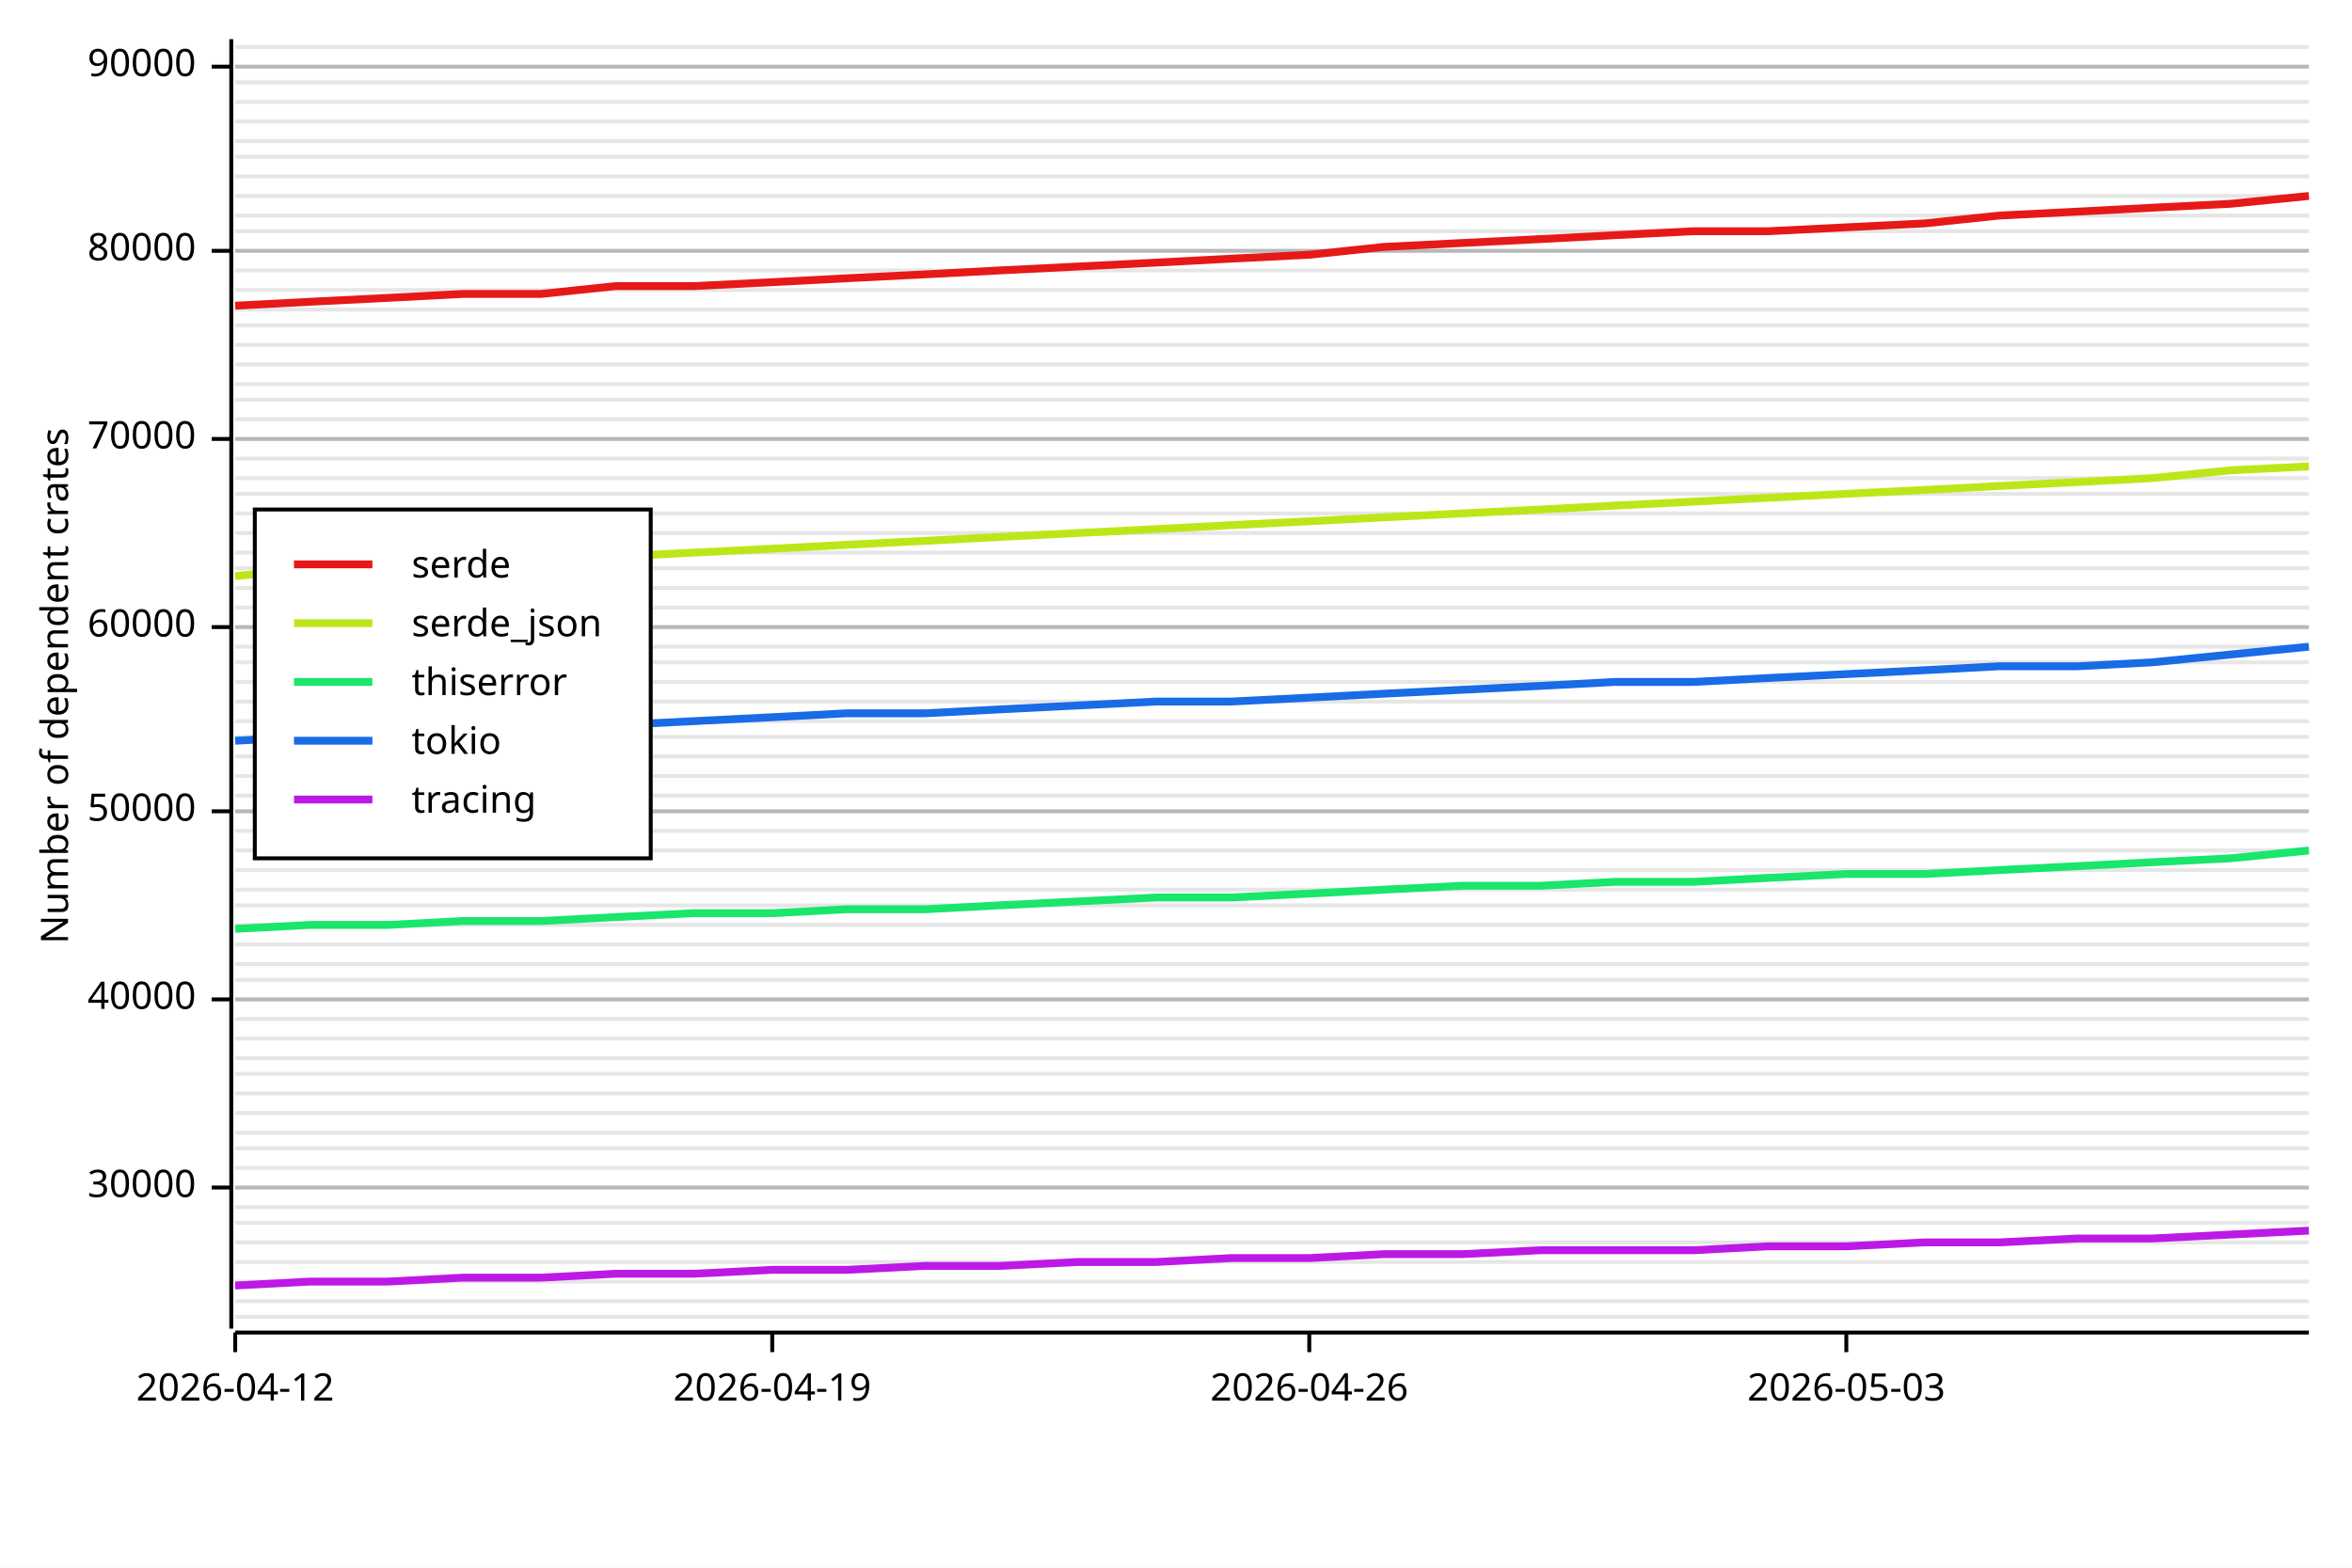
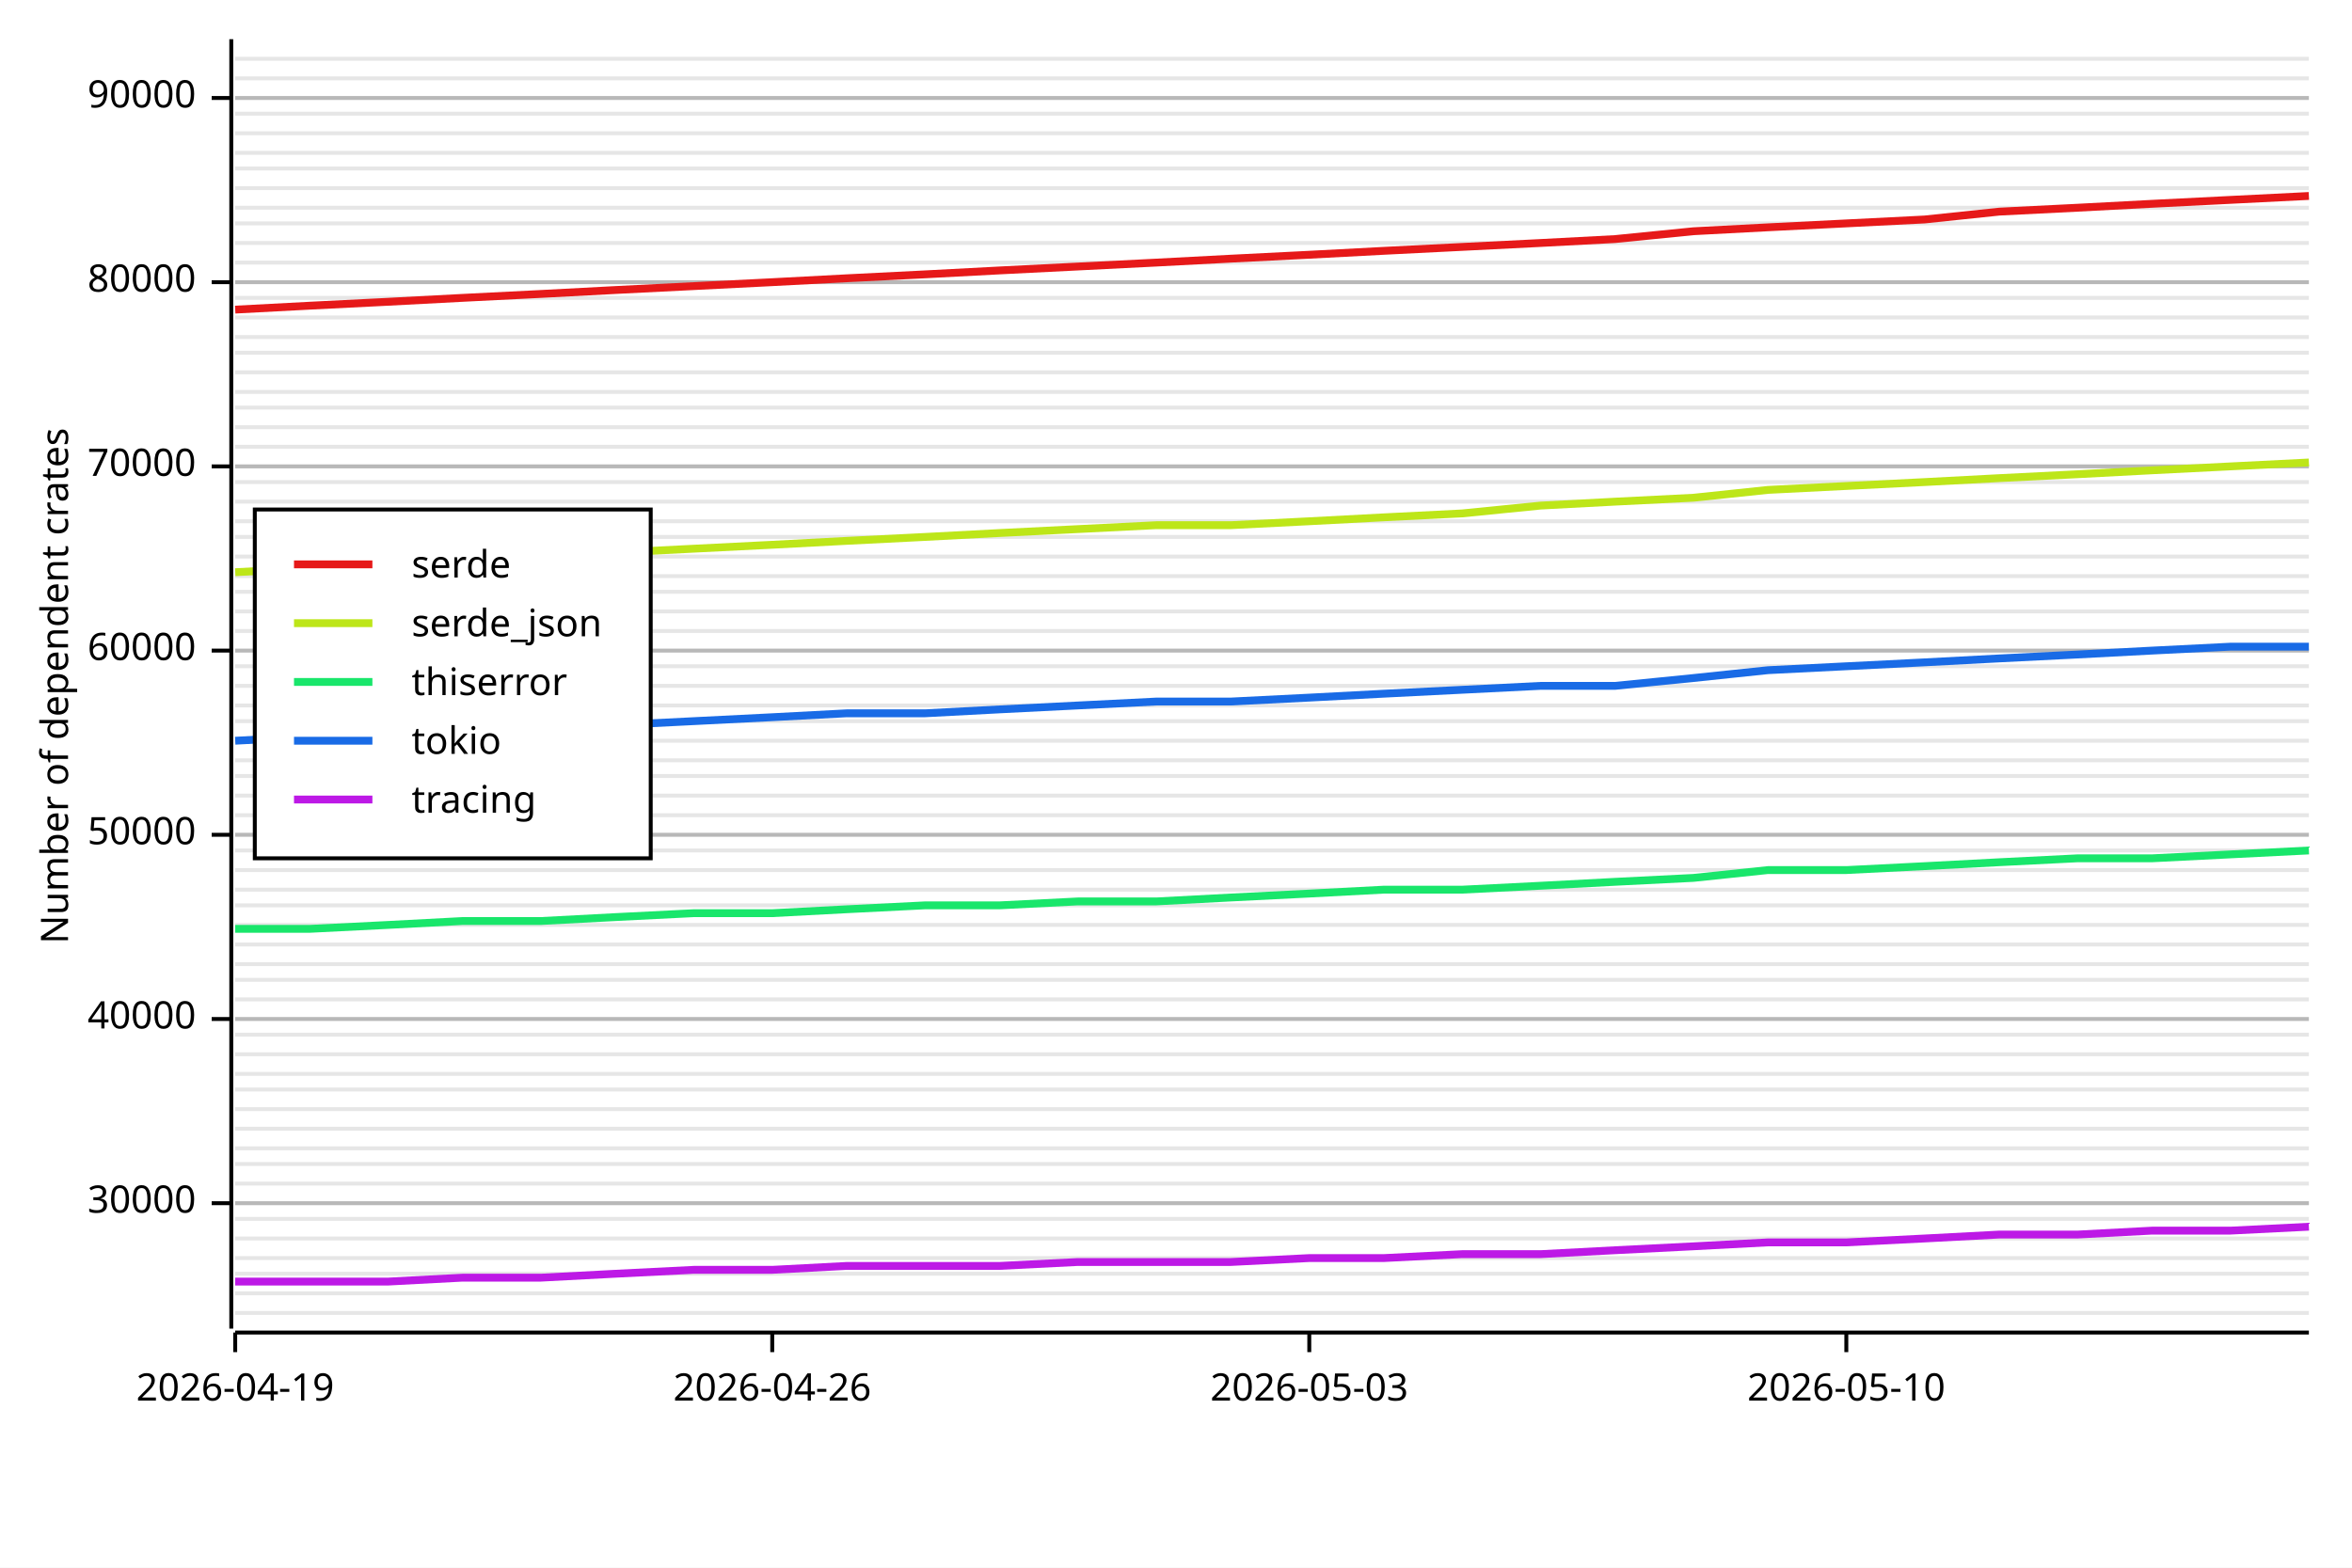
<svg xmlns="http://www.w3.org/2000/svg" width="600" height="400" viewBox="0 0 600 400">
  <rect x="0" y="0" width="600" height="400" opacity="1" fill="#FFFFFF" stroke="none" />
-   <line opacity="0.1" stroke="#000000" stroke-width="1" x1="60" y1="336" x2="589" y2="336" />
-   <line opacity="0.1" stroke="#000000" stroke-width="1" x1="60" y1="332" x2="589" y2="332" />
-   <line opacity="0.1" stroke="#000000" stroke-width="1" x1="60" y1="327" x2="589" y2="327" />
-   <line opacity="0.1" stroke="#000000" stroke-width="1" x1="60" y1="322" x2="589" y2="322" />
-   <line opacity="0.1" stroke="#000000" stroke-width="1" x1="60" y1="317" x2="589" y2="317" />
-   <line opacity="0.1" stroke="#000000" stroke-width="1" x1="60" y1="312" x2="589" y2="312" />
-   <line opacity="0.1" stroke="#000000" stroke-width="1" x1="60" y1="308" x2="589" y2="308" />
-   <line opacity="0.1" stroke="#000000" stroke-width="1" x1="60" y1="303" x2="589" y2="303" />
-   <line opacity="0.1" stroke="#000000" stroke-width="1" x1="60" y1="298" x2="589" y2="298" />
+   <line opacity="0.1" stroke="#000000" stroke-width="1" x1="60" y1="335" x2="589" y2="335" />
+   <line opacity="0.1" stroke="#000000" stroke-width="1" x1="60" y1="330" x2="589" y2="330" />
+   <line opacity="0.1" stroke="#000000" stroke-width="1" x1="60" y1="325" x2="589" y2="325" />
+   <line opacity="0.1" stroke="#000000" stroke-width="1" x1="60" y1="321" x2="589" y2="321" />
+   <line opacity="0.1" stroke="#000000" stroke-width="1" x1="60" y1="316" x2="589" y2="316" />
+   <line opacity="0.1" stroke="#000000" stroke-width="1" x1="60" y1="311" x2="589" y2="311" />
+   <line opacity="0.1" stroke="#000000" stroke-width="1" x1="60" y1="307" x2="589" y2="307" />
+   <line opacity="0.1" stroke="#000000" stroke-width="1" x1="60" y1="302" x2="589" y2="302" />
+   <line opacity="0.1" stroke="#000000" stroke-width="1" x1="60" y1="297" x2="589" y2="297" />
  <line opacity="0.1" stroke="#000000" stroke-width="1" x1="60" y1="293" x2="589" y2="293" />
-   <line opacity="0.1" stroke="#000000" stroke-width="1" x1="60" y1="289" x2="589" y2="289" />
-   <line opacity="0.1" stroke="#000000" stroke-width="1" x1="60" y1="284" x2="589" y2="284" />
-   <line opacity="0.1" stroke="#000000" stroke-width="1" x1="60" y1="279" x2="589" y2="279" />
+   <line opacity="0.1" stroke="#000000" stroke-width="1" x1="60" y1="288" x2="589" y2="288" />
+   <line opacity="0.1" stroke="#000000" stroke-width="1" x1="60" y1="283" x2="589" y2="283" />
+   <line opacity="0.1" stroke="#000000" stroke-width="1" x1="60" y1="278" x2="589" y2="278" />
  <line opacity="0.1" stroke="#000000" stroke-width="1" x1="60" y1="274" x2="589" y2="274" />
-   <line opacity="0.1" stroke="#000000" stroke-width="1" x1="60" y1="270" x2="589" y2="270" />
-   <line opacity="0.1" stroke="#000000" stroke-width="1" x1="60" y1="265" x2="589" y2="265" />
+   <line opacity="0.1" stroke="#000000" stroke-width="1" x1="60" y1="269" x2="589" y2="269" />
+   <line opacity="0.1" stroke="#000000" stroke-width="1" x1="60" y1="264" x2="589" y2="264" />
  <line opacity="0.1" stroke="#000000" stroke-width="1" x1="60" y1="260" x2="589" y2="260" />
  <line opacity="0.1" stroke="#000000" stroke-width="1" x1="60" y1="255" x2="589" y2="255" />
  <line opacity="0.1" stroke="#000000" stroke-width="1" x1="60" y1="250" x2="589" y2="250" />
  <line opacity="0.1" stroke="#000000" stroke-width="1" x1="60" y1="246" x2="589" y2="246" />
  <line opacity="0.1" stroke="#000000" stroke-width="1" x1="60" y1="241" x2="589" y2="241" />
  <line opacity="0.1" stroke="#000000" stroke-width="1" x1="60" y1="236" x2="589" y2="236" />
  <line opacity="0.1" stroke="#000000" stroke-width="1" x1="60" y1="231" x2="589" y2="231" />
  <line opacity="0.1" stroke="#000000" stroke-width="1" x1="60" y1="227" x2="589" y2="227" />
  <line opacity="0.1" stroke="#000000" stroke-width="1" x1="60" y1="222" x2="589" y2="222" />
  <line opacity="0.1" stroke="#000000" stroke-width="1" x1="60" y1="217" x2="589" y2="217" />
-   <line opacity="0.1" stroke="#000000" stroke-width="1" x1="60" y1="212" x2="589" y2="212" />
-   <line opacity="0.1" stroke="#000000" stroke-width="1" x1="60" y1="207" x2="589" y2="207" />
+   <line opacity="0.1" stroke="#000000" stroke-width="1" x1="60" y1="213" x2="589" y2="213" />
+   <line opacity="0.1" stroke="#000000" stroke-width="1" x1="60" y1="208" x2="589" y2="208" />
  <line opacity="0.1" stroke="#000000" stroke-width="1" x1="60" y1="203" x2="589" y2="203" />
  <line opacity="0.1" stroke="#000000" stroke-width="1" x1="60" y1="198" x2="589" y2="198" />
-   <line opacity="0.1" stroke="#000000" stroke-width="1" x1="60" y1="193" x2="589" y2="193" />
-   <line opacity="0.1" stroke="#000000" stroke-width="1" x1="60" y1="188" x2="589" y2="188" />
+   <line opacity="0.1" stroke="#000000" stroke-width="1" x1="60" y1="194" x2="589" y2="194" />
+   <line opacity="0.1" stroke="#000000" stroke-width="1" x1="60" y1="189" x2="589" y2="189" />
  <line opacity="0.1" stroke="#000000" stroke-width="1" x1="60" y1="184" x2="589" y2="184" />
-   <line opacity="0.1" stroke="#000000" stroke-width="1" x1="60" y1="179" x2="589" y2="179" />
-   <line opacity="0.1" stroke="#000000" stroke-width="1" x1="60" y1="174" x2="589" y2="174" />
-   <line opacity="0.1" stroke="#000000" stroke-width="1" x1="60" y1="169" x2="589" y2="169" />
-   <line opacity="0.1" stroke="#000000" stroke-width="1" x1="60" y1="165" x2="589" y2="165" />
-   <line opacity="0.1" stroke="#000000" stroke-width="1" x1="60" y1="160" x2="589" y2="160" />
-   <line opacity="0.1" stroke="#000000" stroke-width="1" x1="60" y1="155" x2="589" y2="155" />
-   <line opacity="0.1" stroke="#000000" stroke-width="1" x1="60" y1="150" x2="589" y2="150" />
-   <line opacity="0.1" stroke="#000000" stroke-width="1" x1="60" y1="145" x2="589" y2="145" />
-   <line opacity="0.1" stroke="#000000" stroke-width="1" x1="60" y1="141" x2="589" y2="141" />
-   <line opacity="0.1" stroke="#000000" stroke-width="1" x1="60" y1="136" x2="589" y2="136" />
-   <line opacity="0.1" stroke="#000000" stroke-width="1" x1="60" y1="131" x2="589" y2="131" />
-   <line opacity="0.1" stroke="#000000" stroke-width="1" x1="60" y1="126" x2="589" y2="126" />
-   <line opacity="0.1" stroke="#000000" stroke-width="1" x1="60" y1="122" x2="589" y2="122" />
-   <line opacity="0.1" stroke="#000000" stroke-width="1" x1="60" y1="117" x2="589" y2="117" />
-   <line opacity="0.1" stroke="#000000" stroke-width="1" x1="60" y1="112" x2="589" y2="112" />
-   <line opacity="0.1" stroke="#000000" stroke-width="1" x1="60" y1="107" x2="589" y2="107" />
-   <line opacity="0.1" stroke="#000000" stroke-width="1" x1="60" y1="102" x2="589" y2="102" />
-   <line opacity="0.1" stroke="#000000" stroke-width="1" x1="60" y1="98" x2="589" y2="98" />
-   <line opacity="0.1" stroke="#000000" stroke-width="1" x1="60" y1="93" x2="589" y2="93" />
-   <line opacity="0.1" stroke="#000000" stroke-width="1" x1="60" y1="88" x2="589" y2="88" />
-   <line opacity="0.1" stroke="#000000" stroke-width="1" x1="60" y1="83" x2="589" y2="83" />
-   <line opacity="0.1" stroke="#000000" stroke-width="1" x1="60" y1="79" x2="589" y2="79" />
-   <line opacity="0.1" stroke="#000000" stroke-width="1" x1="60" y1="74" x2="589" y2="74" />
-   <line opacity="0.1" stroke="#000000" stroke-width="1" x1="60" y1="69" x2="589" y2="69" />
-   <line opacity="0.1" stroke="#000000" stroke-width="1" x1="60" y1="64" x2="589" y2="64" />
-   <line opacity="0.1" stroke="#000000" stroke-width="1" x1="60" y1="59" x2="589" y2="59" />
-   <line opacity="0.1" stroke="#000000" stroke-width="1" x1="60" y1="55" x2="589" y2="55" />
-   <line opacity="0.1" stroke="#000000" stroke-width="1" x1="60" y1="50" x2="589" y2="50" />
-   <line opacity="0.1" stroke="#000000" stroke-width="1" x1="60" y1="45" x2="589" y2="45" />
-   <line opacity="0.1" stroke="#000000" stroke-width="1" x1="60" y1="40" x2="589" y2="40" />
-   <line opacity="0.1" stroke="#000000" stroke-width="1" x1="60" y1="36" x2="589" y2="36" />
-   <line opacity="0.1" stroke="#000000" stroke-width="1" x1="60" y1="31" x2="589" y2="31" />
-   <line opacity="0.1" stroke="#000000" stroke-width="1" x1="60" y1="26" x2="589" y2="26" />
-   <line opacity="0.1" stroke="#000000" stroke-width="1" x1="60" y1="21" x2="589" y2="21" />
-   <line opacity="0.1" stroke="#000000" stroke-width="1" x1="60" y1="17" x2="589" y2="17" />
-   <line opacity="0.1" stroke="#000000" stroke-width="1" x1="60" y1="12" x2="589" y2="12" />
+   <line opacity="0.1" stroke="#000000" stroke-width="1" x1="60" y1="180" x2="589" y2="180" />
+   <line opacity="0.1" stroke="#000000" stroke-width="1" x1="60" y1="175" x2="589" y2="175" />
+   <line opacity="0.1" stroke="#000000" stroke-width="1" x1="60" y1="170" x2="589" y2="170" />
+   <line opacity="0.1" stroke="#000000" stroke-width="1" x1="60" y1="166" x2="589" y2="166" />
+   <line opacity="0.1" stroke="#000000" stroke-width="1" x1="60" y1="161" x2="589" y2="161" />
+   <line opacity="0.1" stroke="#000000" stroke-width="1" x1="60" y1="156" x2="589" y2="156" />
+   <line opacity="0.1" stroke="#000000" stroke-width="1" x1="60" y1="151" x2="589" y2="151" />
+   <line opacity="0.1" stroke="#000000" stroke-width="1" x1="60" y1="147" x2="589" y2="147" />
+   <line opacity="0.1" stroke="#000000" stroke-width="1" x1="60" y1="142" x2="589" y2="142" />
+   <line opacity="0.1" stroke="#000000" stroke-width="1" x1="60" y1="137" x2="589" y2="137" />
+   <line opacity="0.1" stroke="#000000" stroke-width="1" x1="60" y1="133" x2="589" y2="133" />
+   <line opacity="0.1" stroke="#000000" stroke-width="1" x1="60" y1="128" x2="589" y2="128" />
+   <line opacity="0.1" stroke="#000000" stroke-width="1" x1="60" y1="123" x2="589" y2="123" />
+   <line opacity="0.1" stroke="#000000" stroke-width="1" x1="60" y1="119" x2="589" y2="119" />
+   <line opacity="0.1" stroke="#000000" stroke-width="1" x1="60" y1="114" x2="589" y2="114" />
+   <line opacity="0.1" stroke="#000000" stroke-width="1" x1="60" y1="109" x2="589" y2="109" />
+   <line opacity="0.1" stroke="#000000" stroke-width="1" x1="60" y1="104" x2="589" y2="104" />
+   <line opacity="0.1" stroke="#000000" stroke-width="1" x1="60" y1="100" x2="589" y2="100" />
+   <line opacity="0.1" stroke="#000000" stroke-width="1" x1="60" y1="95" x2="589" y2="95" />
+   <line opacity="0.1" stroke="#000000" stroke-width="1" x1="60" y1="90" x2="589" y2="90" />
+   <line opacity="0.1" stroke="#000000" stroke-width="1" x1="60" y1="86" x2="589" y2="86" />
+   <line opacity="0.1" stroke="#000000" stroke-width="1" x1="60" y1="81" x2="589" y2="81" />
+   <line opacity="0.1" stroke="#000000" stroke-width="1" x1="60" y1="76" x2="589" y2="76" />
+   <line opacity="0.1" stroke="#000000" stroke-width="1" x1="60" y1="72" x2="589" y2="72" />
+   <line opacity="0.1" stroke="#000000" stroke-width="1" x1="60" y1="67" x2="589" y2="67" />
+   <line opacity="0.1" stroke="#000000" stroke-width="1" x1="60" y1="62" x2="589" y2="62" />
+   <line opacity="0.1" stroke="#000000" stroke-width="1" x1="60" y1="57" x2="589" y2="57" />
+   <line opacity="0.1" stroke="#000000" stroke-width="1" x1="60" y1="53" x2="589" y2="53" />
+   <line opacity="0.1" stroke="#000000" stroke-width="1" x1="60" y1="48" x2="589" y2="48" />
+   <line opacity="0.1" stroke="#000000" stroke-width="1" x1="60" y1="43" x2="589" y2="43" />
+   <line opacity="0.1" stroke="#000000" stroke-width="1" x1="60" y1="39" x2="589" y2="39" />
+   <line opacity="0.1" stroke="#000000" stroke-width="1" x1="60" y1="34" x2="589" y2="34" />
+   <line opacity="0.1" stroke="#000000" stroke-width="1" x1="60" y1="29" x2="589" y2="29" />
+   <line opacity="0.1" stroke="#000000" stroke-width="1" x1="60" y1="25" x2="589" y2="25" />
+   <line opacity="0.1" stroke="#000000" stroke-width="1" x1="60" y1="20" x2="589" y2="20" />
+   <line opacity="0.1" stroke="#000000" stroke-width="1" x1="60" y1="15" x2="589" y2="15" />
  <text x="10" y="175" dy="0.76em" text-anchor="middle" font-family="sans-serif" font-size="9.677" opacity="1" fill="#000000" transform="rotate(270, 10, 175)">
Number of dependent crates
</text>
-   <line opacity="0.2" stroke="#000000" stroke-width="1" x1="60" y1="303" x2="589" y2="303" />
-   <line opacity="0.2" stroke="#000000" stroke-width="1" x1="60" y1="255" x2="589" y2="255" />
-   <line opacity="0.2" stroke="#000000" stroke-width="1" x1="60" y1="207" x2="589" y2="207" />
-   <line opacity="0.2" stroke="#000000" stroke-width="1" x1="60" y1="160" x2="589" y2="160" />
-   <line opacity="0.2" stroke="#000000" stroke-width="1" x1="60" y1="112" x2="589" y2="112" />
-   <line opacity="0.2" stroke="#000000" stroke-width="1" x1="60" y1="64" x2="589" y2="64" />
-   <line opacity="0.2" stroke="#000000" stroke-width="1" x1="60" y1="17" x2="589" y2="17" />
+   <line opacity="0.2" stroke="#000000" stroke-width="1" x1="60" y1="307" x2="589" y2="307" />
+   <line opacity="0.2" stroke="#000000" stroke-width="1" x1="60" y1="260" x2="589" y2="260" />
+   <line opacity="0.2" stroke="#000000" stroke-width="1" x1="60" y1="213" x2="589" y2="213" />
+   <line opacity="0.2" stroke="#000000" stroke-width="1" x1="60" y1="166" x2="589" y2="166" />
+   <line opacity="0.2" stroke="#000000" stroke-width="1" x1="60" y1="119" x2="589" y2="119" />
+   <line opacity="0.2" stroke="#000000" stroke-width="1" x1="60" y1="72" x2="589" y2="72" />
+   <line opacity="0.2" stroke="#000000" stroke-width="1" x1="60" y1="25" x2="589" y2="25" />
  <polyline fill="none" opacity="1" stroke="#000000" stroke-width="1" points="59,10 59,339 " />
-   <text x="50" y="303" dy="0.5ex" text-anchor="end" font-family="sans-serif" font-size="9.677" opacity="1" fill="#000000">
+   <text x="50" y="307" dy="0.5ex" text-anchor="end" font-family="sans-serif" font-size="9.677" opacity="1" fill="#000000">
30000
</text>
-   <polyline fill="none" opacity="1" stroke="#000000" stroke-width="1" points="54,303 59,303 " />
-   <text x="50" y="255" dy="0.5ex" text-anchor="end" font-family="sans-serif" font-size="9.677" opacity="1" fill="#000000">
+   <polyline fill="none" opacity="1" stroke="#000000" stroke-width="1" points="54,307 59,307 " />
+   <text x="50" y="260" dy="0.5ex" text-anchor="end" font-family="sans-serif" font-size="9.677" opacity="1" fill="#000000">
40000
</text>
-   <polyline fill="none" opacity="1" stroke="#000000" stroke-width="1" points="54,255 59,255 " />
-   <text x="50" y="207" dy="0.5ex" text-anchor="end" font-family="sans-serif" font-size="9.677" opacity="1" fill="#000000">
+   <polyline fill="none" opacity="1" stroke="#000000" stroke-width="1" points="54,260 59,260 " />
+   <text x="50" y="213" dy="0.5ex" text-anchor="end" font-family="sans-serif" font-size="9.677" opacity="1" fill="#000000">
50000
</text>
-   <polyline fill="none" opacity="1" stroke="#000000" stroke-width="1" points="54,207 59,207 " />
-   <text x="50" y="160" dy="0.5ex" text-anchor="end" font-family="sans-serif" font-size="9.677" opacity="1" fill="#000000">
+   <polyline fill="none" opacity="1" stroke="#000000" stroke-width="1" points="54,213 59,213 " />
+   <text x="50" y="166" dy="0.5ex" text-anchor="end" font-family="sans-serif" font-size="9.677" opacity="1" fill="#000000">
60000
</text>
-   <polyline fill="none" opacity="1" stroke="#000000" stroke-width="1" points="54,160 59,160 " />
-   <text x="50" y="112" dy="0.5ex" text-anchor="end" font-family="sans-serif" font-size="9.677" opacity="1" fill="#000000">
+   <polyline fill="none" opacity="1" stroke="#000000" stroke-width="1" points="54,166 59,166 " />
+   <text x="50" y="119" dy="0.5ex" text-anchor="end" font-family="sans-serif" font-size="9.677" opacity="1" fill="#000000">
70000
</text>
-   <polyline fill="none" opacity="1" stroke="#000000" stroke-width="1" points="54,112 59,112 " />
-   <text x="50" y="64" dy="0.5ex" text-anchor="end" font-family="sans-serif" font-size="9.677" opacity="1" fill="#000000">
+   <polyline fill="none" opacity="1" stroke="#000000" stroke-width="1" points="54,119 59,119 " />
+   <text x="50" y="72" dy="0.5ex" text-anchor="end" font-family="sans-serif" font-size="9.677" opacity="1" fill="#000000">
80000
</text>
-   <polyline fill="none" opacity="1" stroke="#000000" stroke-width="1" points="54,64 59,64 " />
-   <text x="50" y="17" dy="0.5ex" text-anchor="end" font-family="sans-serif" font-size="9.677" opacity="1" fill="#000000">
+   <polyline fill="none" opacity="1" stroke="#000000" stroke-width="1" points="54,72 59,72 " />
+   <text x="50" y="25" dy="0.5ex" text-anchor="end" font-family="sans-serif" font-size="9.677" opacity="1" fill="#000000">
90000
</text>
-   <polyline fill="none" opacity="1" stroke="#000000" stroke-width="1" points="54,17 59,17 " />
+   <polyline fill="none" opacity="1" stroke="#000000" stroke-width="1" points="54,25 59,25 " />
  <polyline fill="none" opacity="1" stroke="#000000" stroke-width="1" points="60,340 589,340 " />
  <text x="60" y="350" dy="0.76em" text-anchor="middle" font-family="sans-serif" font-size="9.677" opacity="1" fill="#000000">
- 2026-04-12
+ 2026-04-19
</text>
  <polyline fill="none" opacity="1" stroke="#000000" stroke-width="1" points="60,340 60,345 " />
  <text x="197" y="350" dy="0.76em" text-anchor="middle" font-family="sans-serif" font-size="9.677" opacity="1" fill="#000000">
- 2026-04-19
+ 2026-04-26
</text>
  <polyline fill="none" opacity="1" stroke="#000000" stroke-width="1" points="197,340 197,345 " />
  <text x="334" y="350" dy="0.76em" text-anchor="middle" font-family="sans-serif" font-size="9.677" opacity="1" fill="#000000">
- 2026-04-26
+ 2026-05-03
</text>
  <polyline fill="none" opacity="1" stroke="#000000" stroke-width="1" points="334,340 334,345 " />
  <text x="471" y="350" dy="0.76em" text-anchor="middle" font-family="sans-serif" font-size="9.677" opacity="1" fill="#000000">
- 2026-05-03
+ 2026-05-10
</text>
  <polyline fill="none" opacity="1" stroke="#000000" stroke-width="1" points="471,340 471,345 " />
-   <polyline fill="none" opacity="1" stroke="#E61919" stroke-width="2" points="60,78 79,77 99,76 118,75 138,75 157,73 177,73 197,72 216,71 236,70 255,69 275,68 295,67 314,66 334,65 353,63 373,62 393,61 412,60 432,59 451,59 471,58 491,57 510,55 530,54 549,53 569,52 589,50 " />
-   <polyline fill="none" opacity="1" stroke="#BDE619" stroke-width="2" points="60,147 79,145 99,145 118,144 138,143 157,142 177,141 197,140 216,139 236,138 255,137 275,136 295,135 314,134 334,133 353,132 373,131 393,130 412,129 432,128 451,127 471,126 491,125 510,124 530,123 549,122 569,120 589,119 " />
-   <polyline fill="none" opacity="1" stroke="#19E66B" stroke-width="2" points="60,237 79,236 99,236 118,235 138,235 157,234 177,233 197,233 216,232 236,232 255,231 275,230 295,229 314,229 334,228 353,227 373,226 393,226 412,225 432,225 451,224 471,223 491,223 510,222 530,221 549,220 569,219 589,217 " />
-   <polyline fill="none" opacity="1" stroke="#196BE6" stroke-width="2" points="60,189 79,188 99,187 118,186 138,186 157,185 177,184 197,183 216,182 236,182 255,181 275,180 295,179 314,179 334,178 353,177 373,176 393,175 412,174 432,174 451,173 471,172 491,171 510,170 530,170 549,169 569,167 589,165 " />
-   <polyline fill="none" opacity="1" stroke="#BD19E6" stroke-width="2" points="60,328 79,327 99,327 118,326 138,326 157,325 177,325 197,324 216,324 236,323 255,323 275,322 295,322 314,321 334,321 353,320 373,320 393,319 412,319 432,319 451,318 471,318 491,317 510,317 530,316 549,316 569,315 589,314 " />
+   <polyline fill="none" opacity="1" stroke="#E61919" stroke-width="2" points="60,79 79,78 99,77 118,76 138,75 157,74 177,73 197,72 216,71 236,70 255,69 275,68 295,67 314,66 334,65 353,64 373,63 393,62 412,61 432,59 451,58 471,57 491,56 510,54 530,53 549,52 569,51 589,50 " />
+   <polyline fill="none" opacity="1" stroke="#BDE619" stroke-width="2" points="60,146 79,145 99,145 118,144 138,143 157,141 177,140 197,139 216,138 236,137 255,136 275,135 295,134 314,134 334,133 353,132 373,131 393,129 412,128 432,127 451,125 471,124 491,123 510,122 530,121 549,120 569,119 589,118 " />
+   <polyline fill="none" opacity="1" stroke="#19E66B" stroke-width="2" points="60,237 79,237 99,236 118,235 138,235 157,234 177,233 197,233 216,232 236,231 255,231 275,230 295,230 314,229 334,228 353,227 373,227 393,226 412,225 432,224 451,222 471,222 491,221 510,220 530,219 549,219 569,218 589,217 " />
+   <polyline fill="none" opacity="1" stroke="#196BE6" stroke-width="2" points="60,189 79,188 99,187 118,186 138,186 157,185 177,184 197,183 216,182 236,182 255,181 275,180 295,179 314,179 334,178 353,177 373,176 393,175 412,175 432,173 451,171 471,170 491,169 510,168 530,167 549,166 569,165 589,165 " />
+   <polyline fill="none" opacity="1" stroke="#BD19E6" stroke-width="2" points="60,327 79,327 99,327 118,326 138,326 157,325 177,324 197,324 216,323 236,323 255,323 275,322 295,322 314,322 334,321 353,321 373,320 393,320 412,319 432,318 451,317 471,317 491,316 510,315 530,315 549,314 569,314 589,313 " />
  <rect x="65" y="130" width="101" height="89" opacity="1" fill="#FFFFFF" stroke="none" />
  <rect x="65" y="130" width="101" height="89" opacity="1" fill="none" stroke="#000000" />
  <text x="105" y="140" dy="0.76em" text-anchor="start" font-family="sans-serif" font-size="9.677" opacity="1" fill="#000000">
serde
</text>
  <text x="105" y="155" dy="0.76em" text-anchor="start" font-family="sans-serif" font-size="9.677" opacity="1" fill="#000000">
serde_json
</text>
  <text x="105" y="170" dy="0.76em" text-anchor="start" font-family="sans-serif" font-size="9.677" opacity="1" fill="#000000">
thiserror
</text>
  <text x="105" y="185" dy="0.76em" text-anchor="start" font-family="sans-serif" font-size="9.677" opacity="1" fill="#000000">
tokio
</text>
  <text x="105" y="200" dy="0.76em" text-anchor="start" font-family="sans-serif" font-size="9.677" opacity="1" fill="#000000">
tracing
</text>
  <polyline fill="none" opacity="1" stroke="#E61919" stroke-width="2" points="75,144 95,144 " />
  <polyline fill="none" opacity="1" stroke="#BDE619" stroke-width="2" points="75,159 95,159 " />
  <polyline fill="none" opacity="1" stroke="#19E66B" stroke-width="2" points="75,174 95,174 " />
  <polyline fill="none" opacity="1" stroke="#196BE6" stroke-width="2" points="75,189 95,189 " />
  <polyline fill="none" opacity="1" stroke="#BD19E6" stroke-width="2" points="75,204 95,204 " />
</svg>
